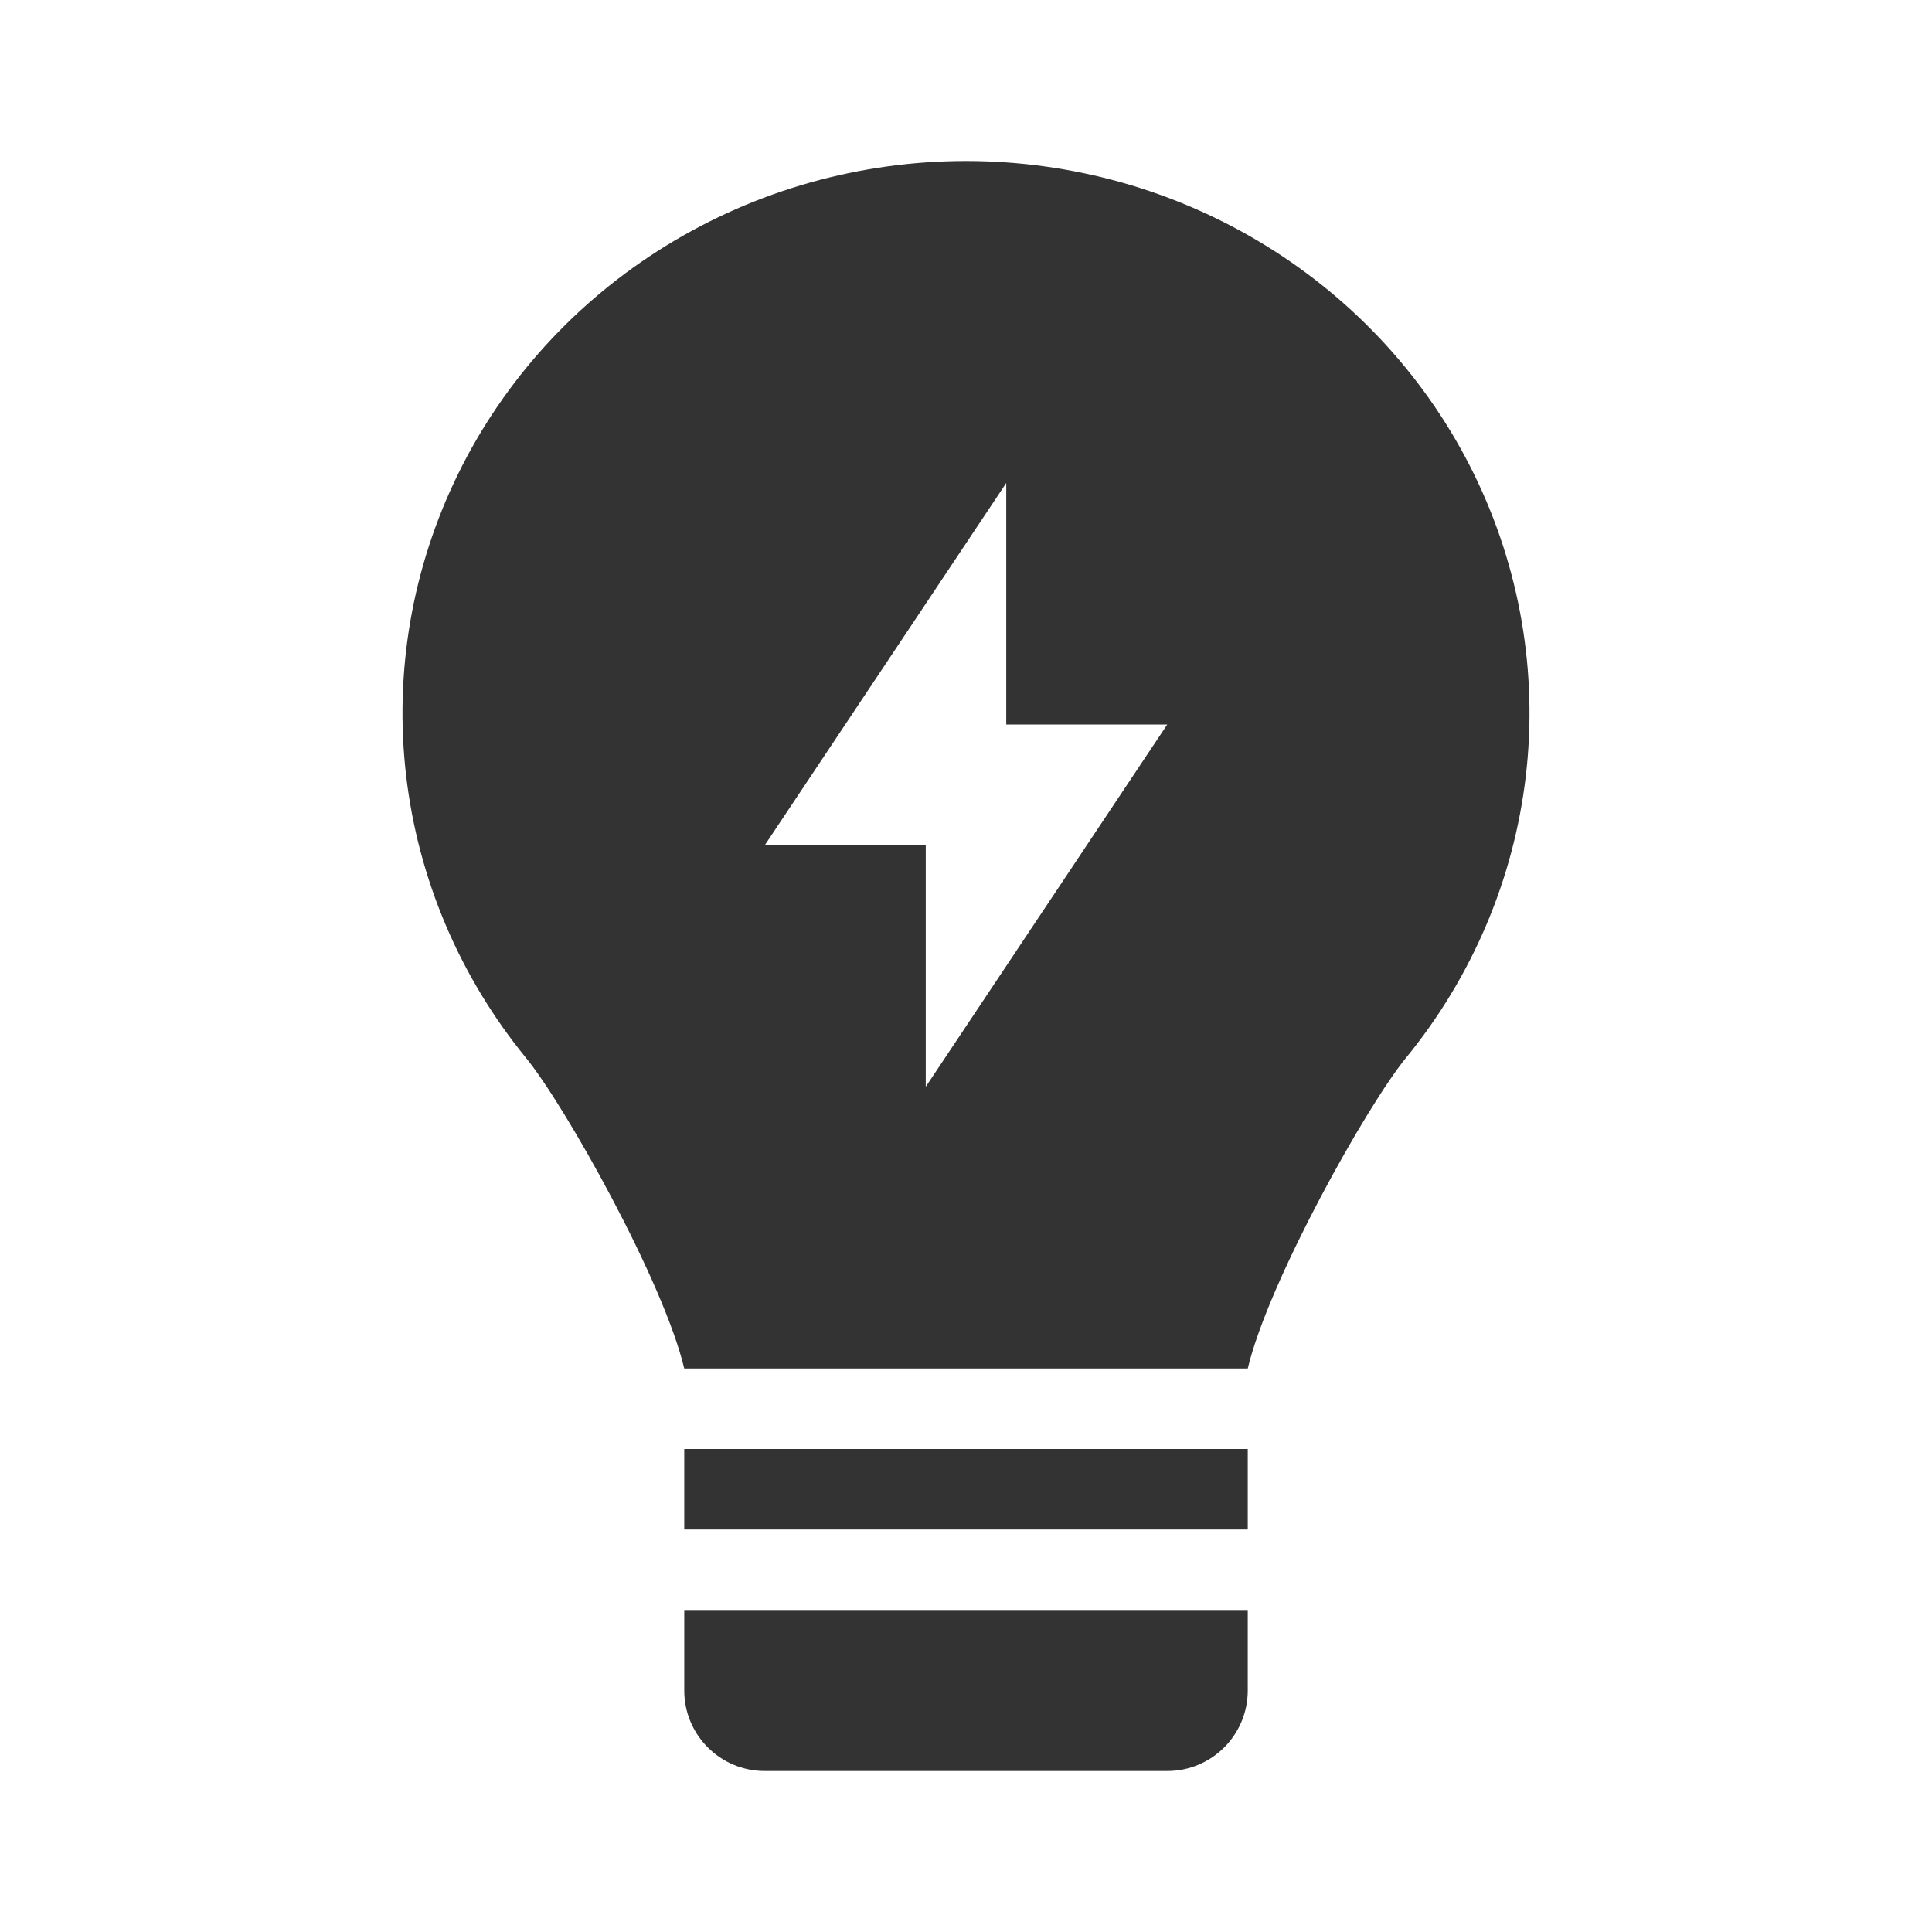
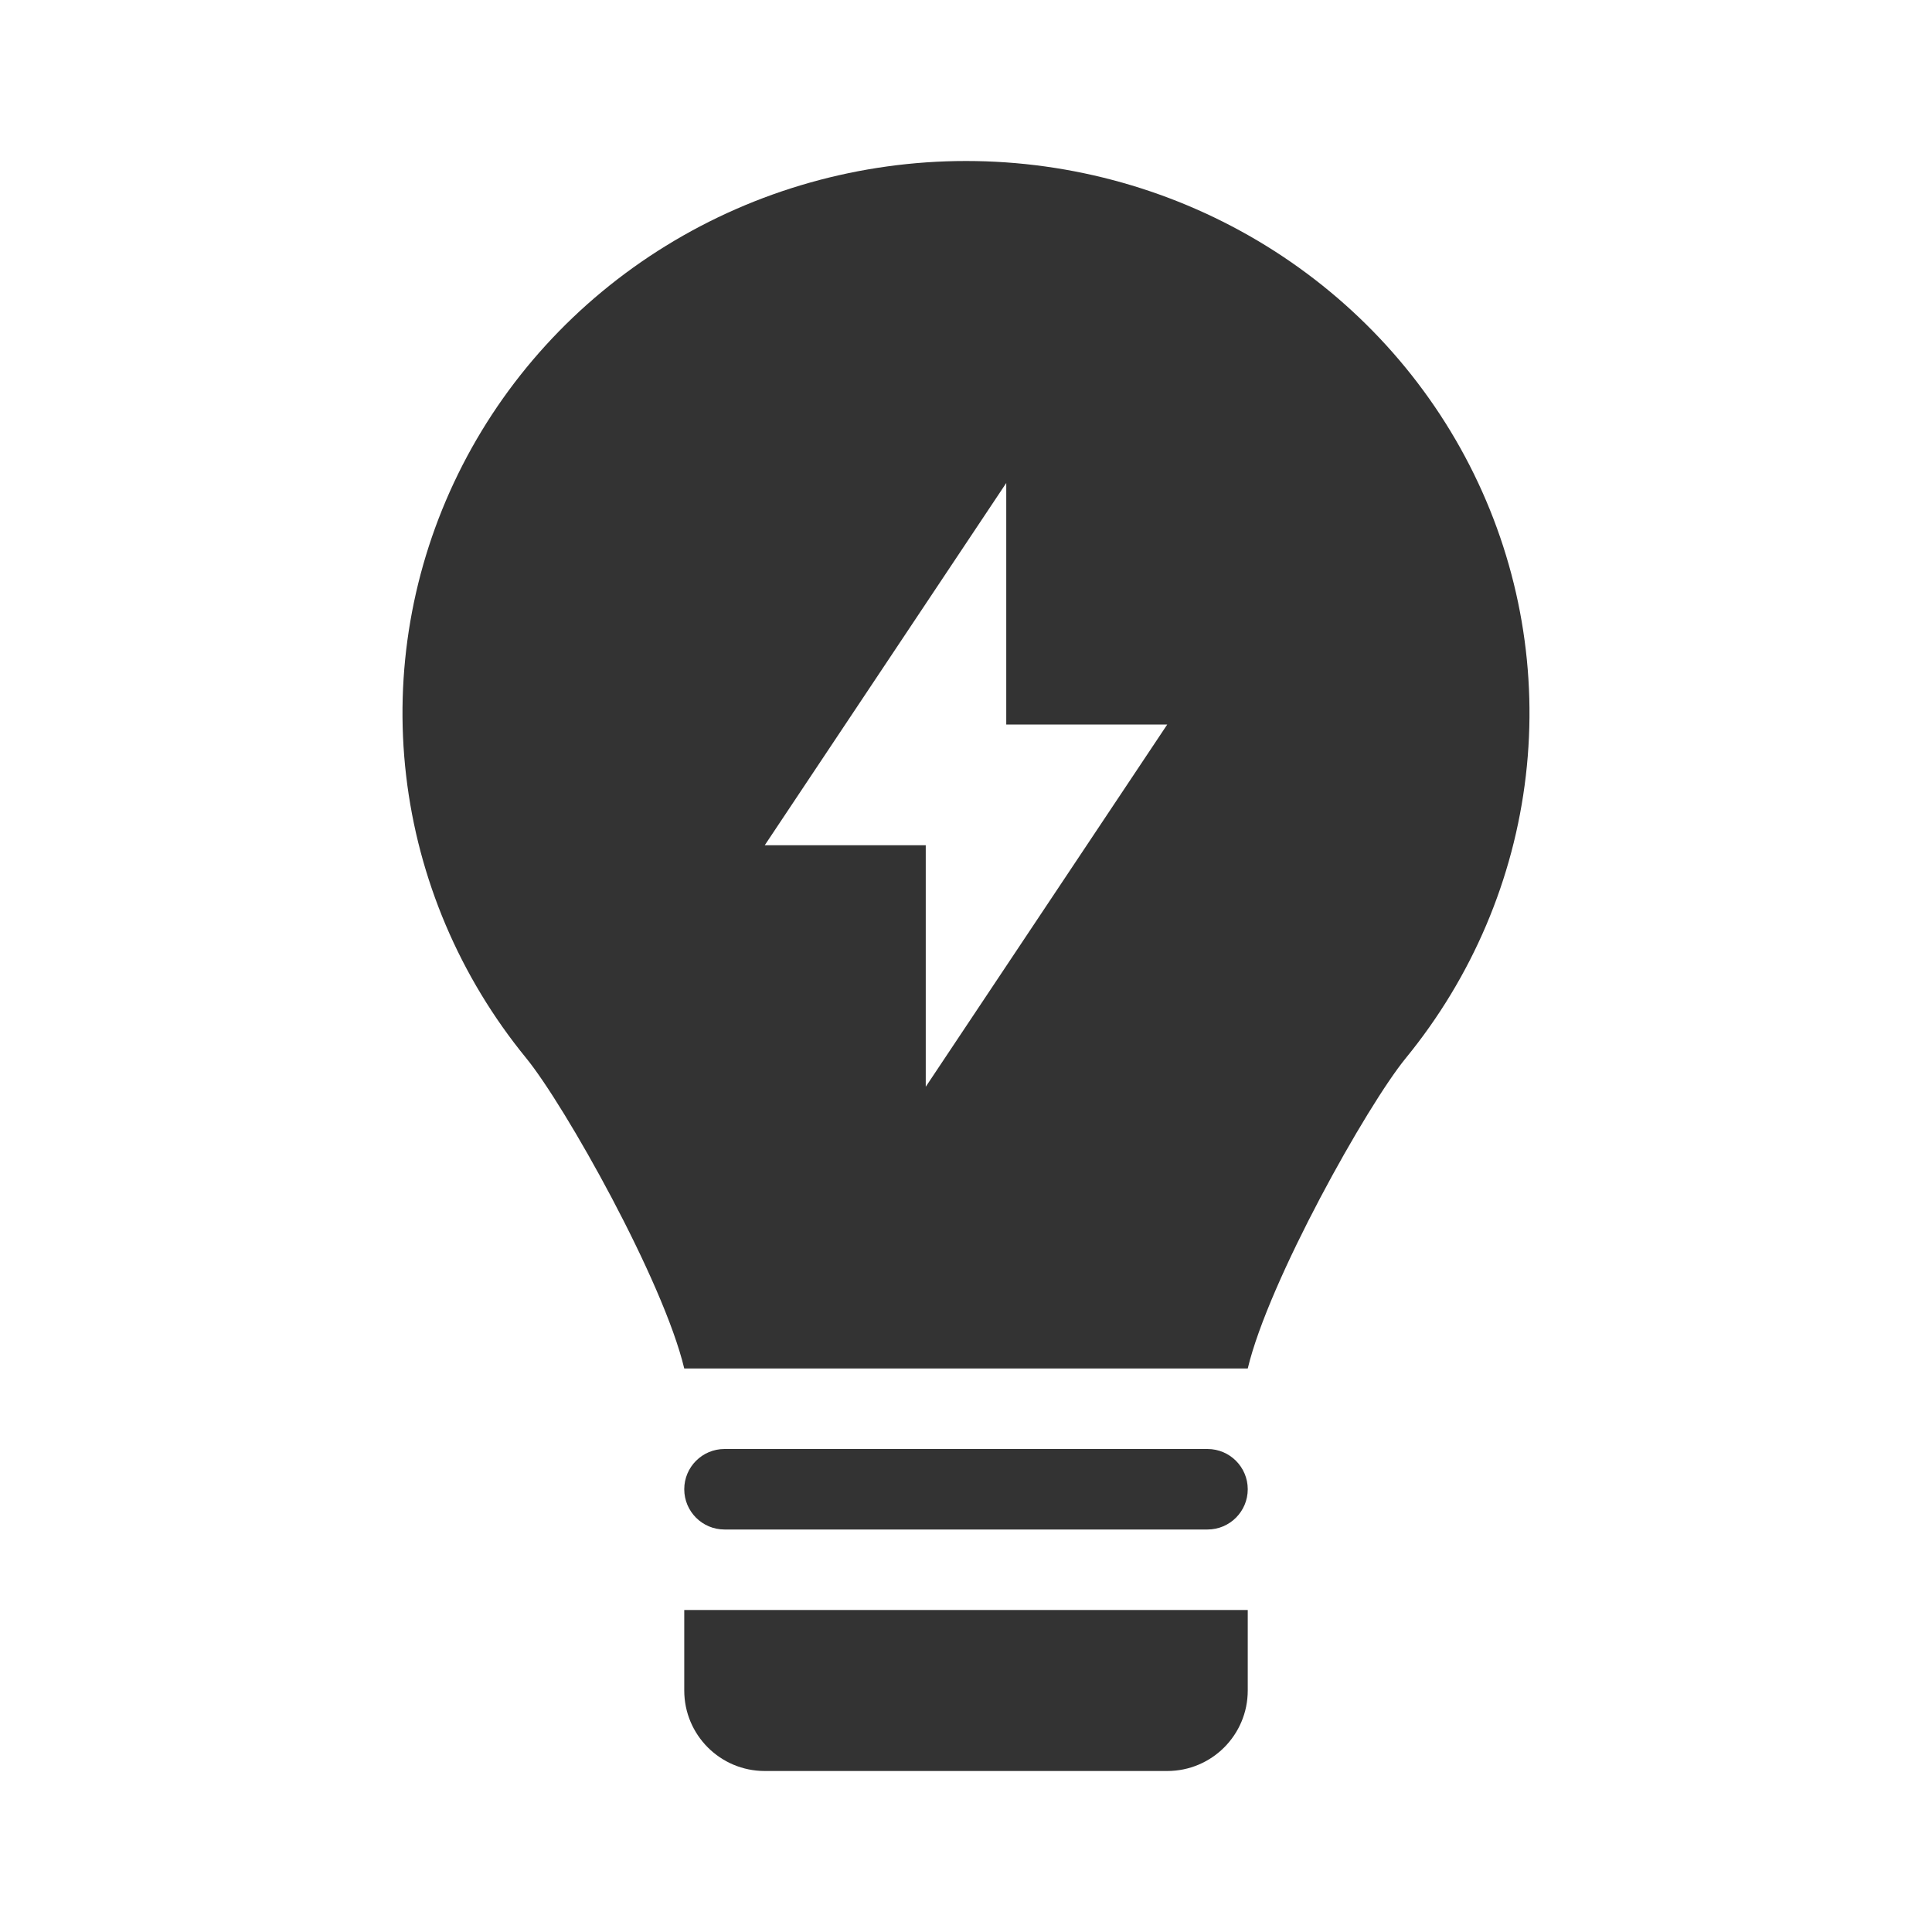
<svg xmlns="http://www.w3.org/2000/svg" width="48" height="48" viewBox="0 0 48 48" fill="none">
  <path fill-rule="evenodd" clip-rule="evenodd" d="M13.07 26.285C14.032 27.461 16.48 31.818 17 34H31C31.52 31.819 33.965 27.463 34.927 26.288C36.576 24.272 37.61 21.84 37.909 19.273C38.209 16.705 37.762 14.107 36.62 11.778C35.479 9.449 33.688 7.483 31.456 6.107C29.224 4.731 26.64 4 24.002 4C21.365 4 18.781 4.729 16.548 6.105C14.315 7.48 12.524 9.445 11.382 11.774C10.239 14.103 9.791 16.701 10.09 19.268C10.389 21.835 11.422 24.268 13.07 26.285ZM25 12L19 21H23L23 27L29 18H25V12Z" fill="#333333" />
-   <path d="M17 36H31V38H17V36Z" fill="#333333" />
-   <path d="M17 40H31V42C31 43.105 30.105 44 29 44H19C17.895 44 17 43.105 17 42V40Z" fill="#333333" />
+   <path d="M17 37C17 36.448 17.448 36 18 36H30C30.552 36 31 36.448 31 37C31 37.552 30.552 38 30 38H18C17.448 38 17 37.552 17 37Z" fill="#333333" />
+   <path d="M31 40H17V42C17 43.105 17.895 44 19 44H29C30.105 44 31 43.105 31 42V40Z" fill="#333333" />
</svg>
